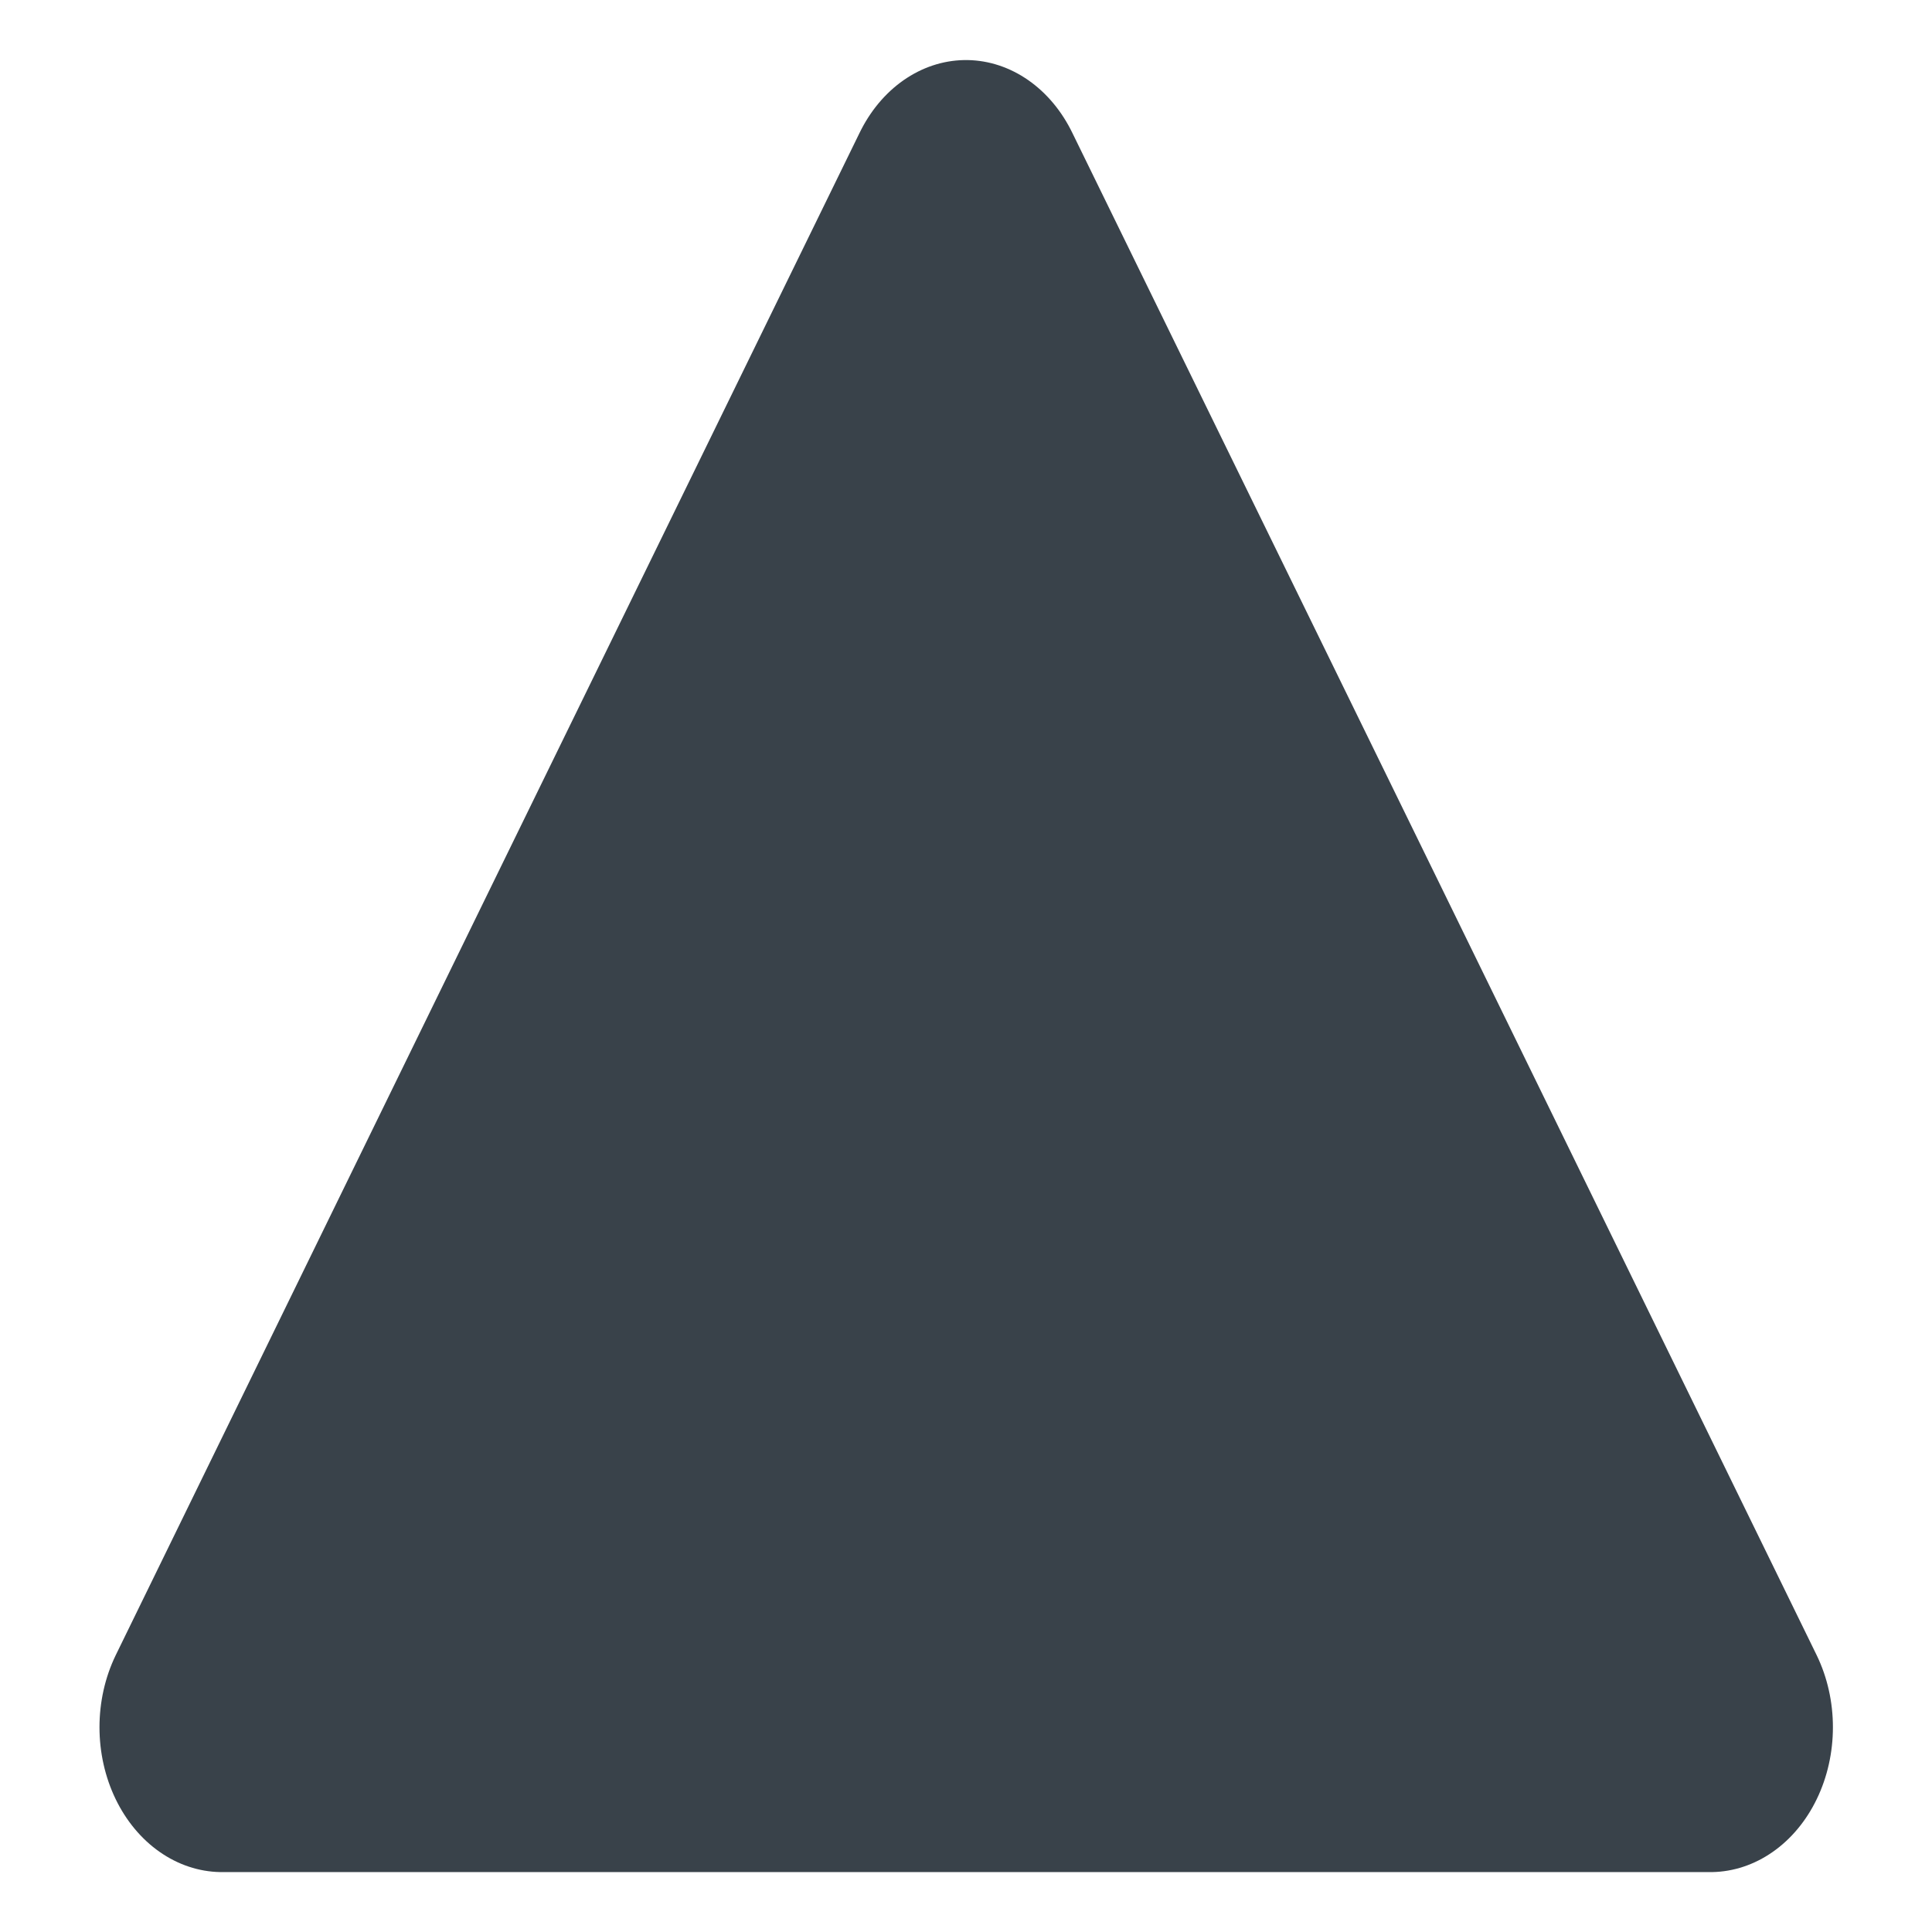
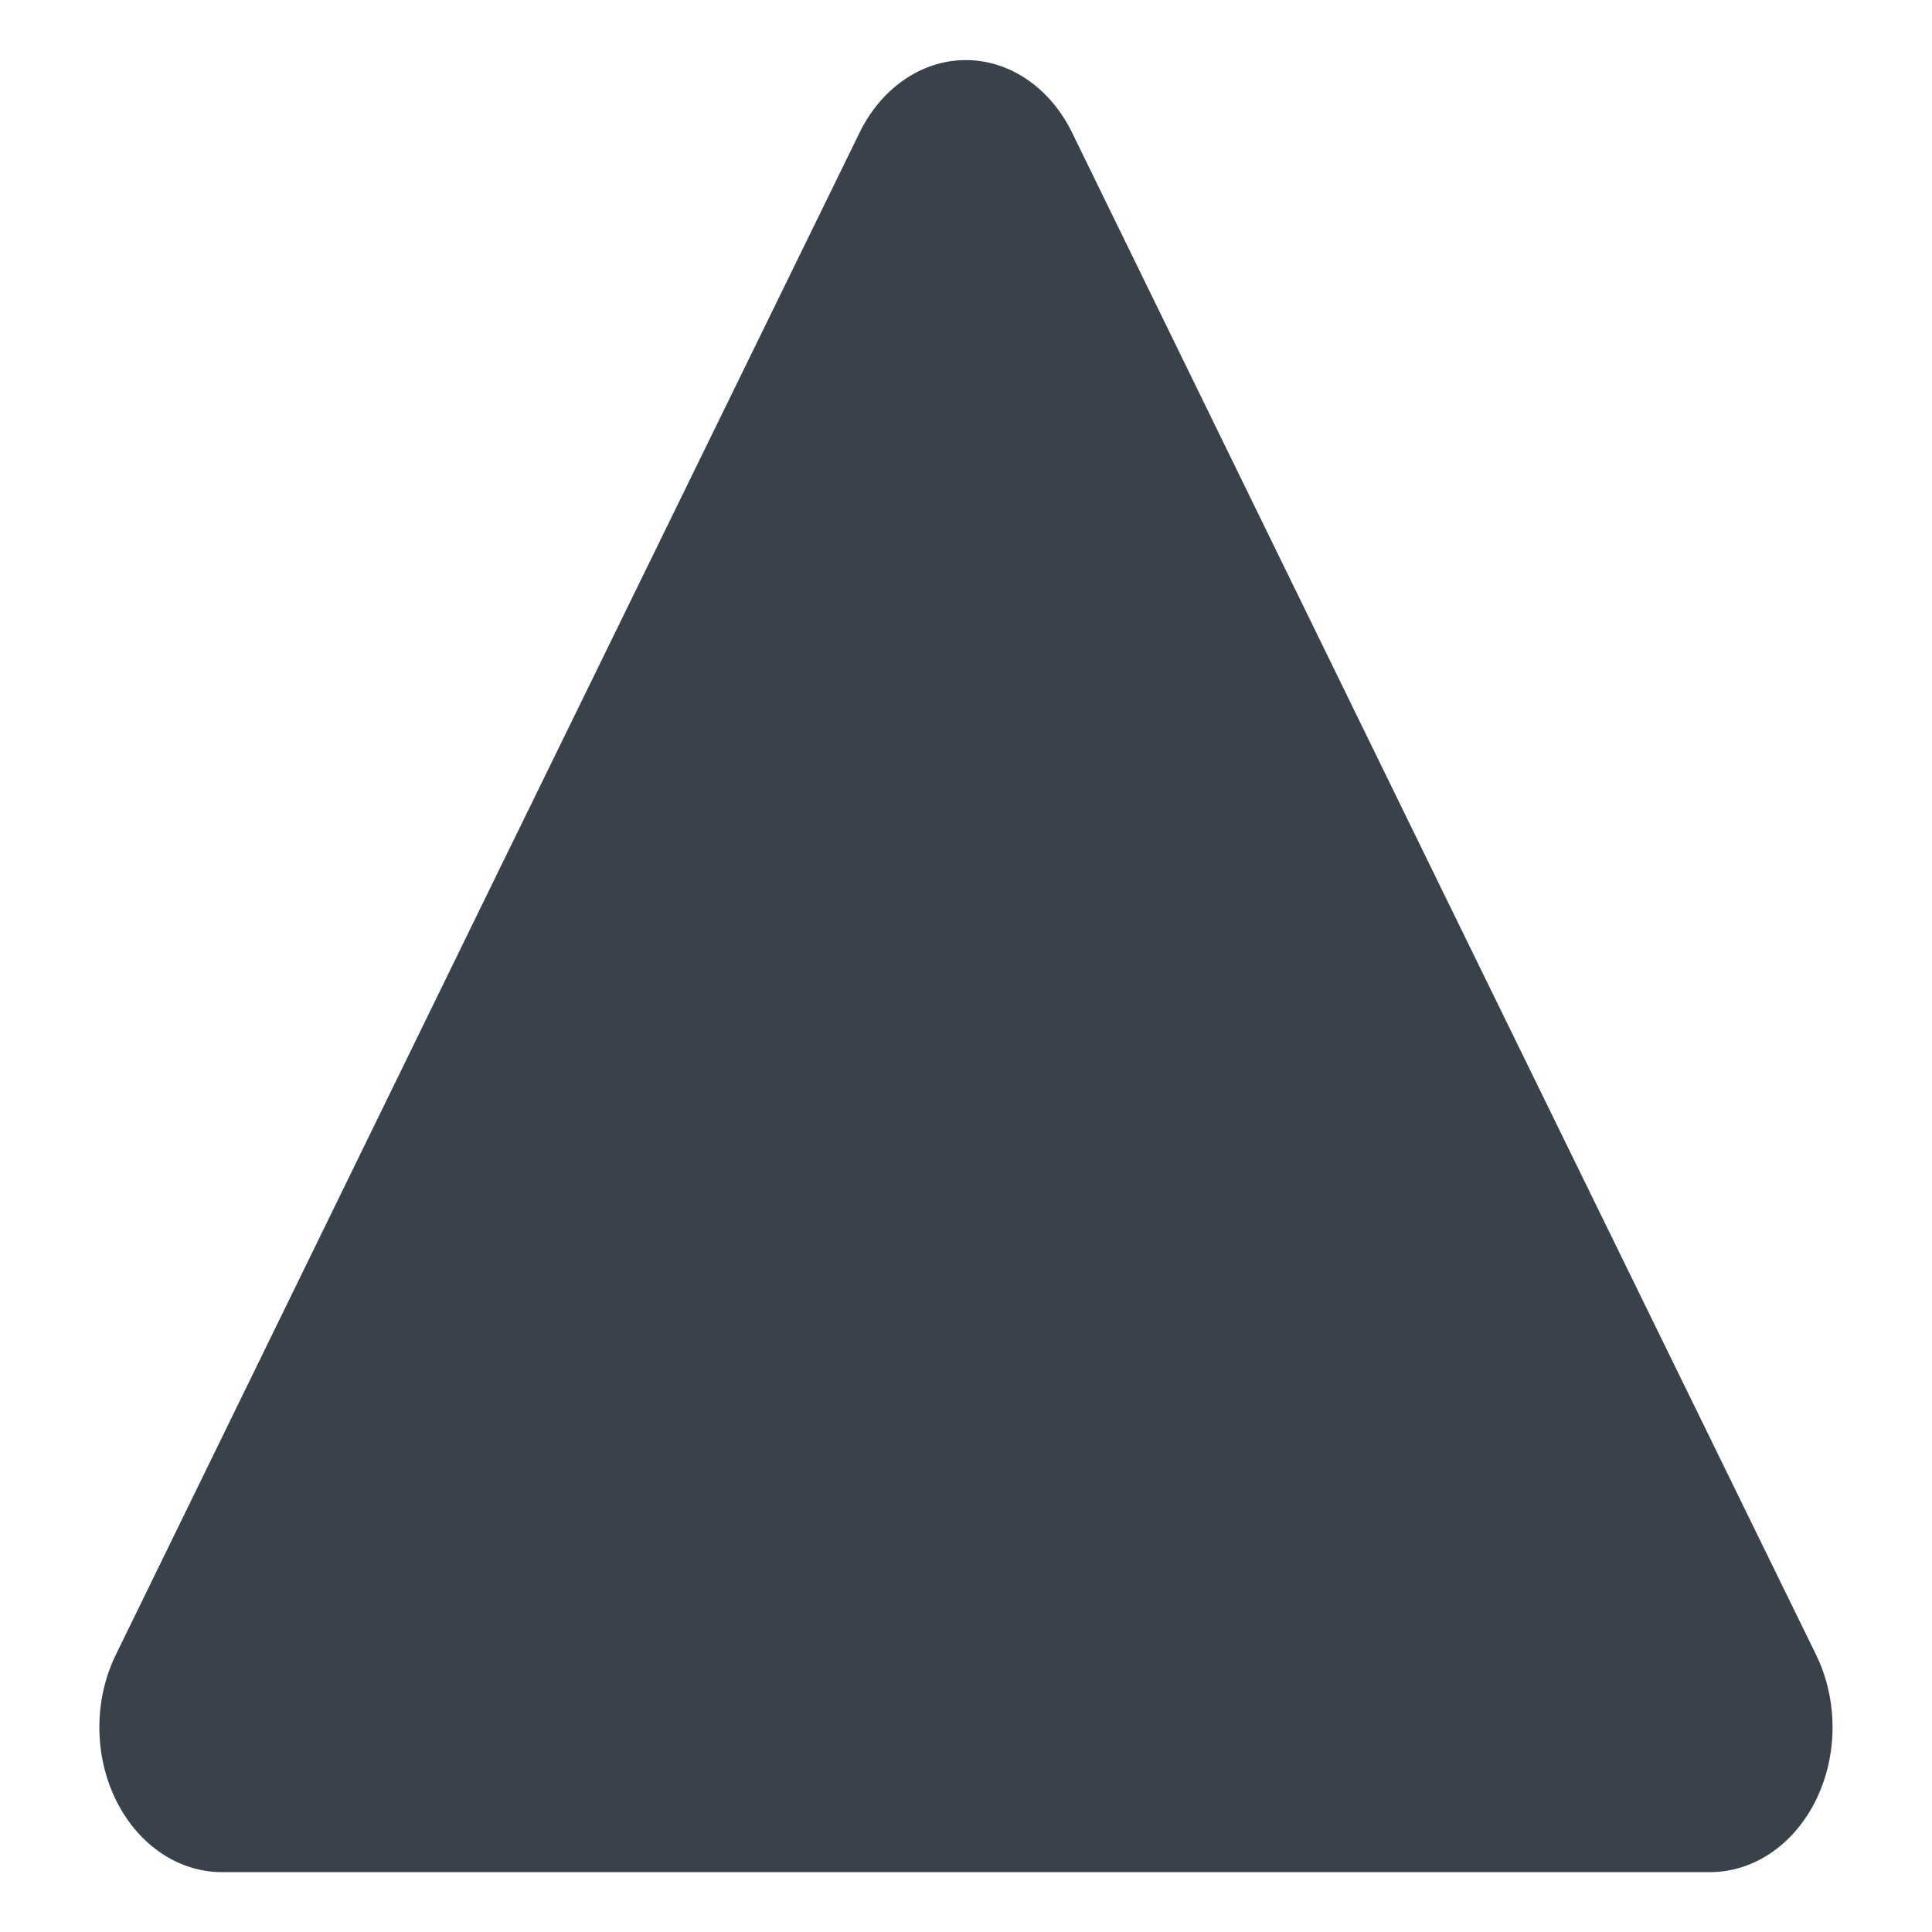
- <svg xmlns="http://www.w3.org/2000/svg" version="1.1" width="7" height="7" id="svg2">
-   <defs id="defs4" />
-   <g transform="matrix(0.9066086,0,0,-0.927583,0.32687,976.4068)" id="layer1" style="fill:#39424a;fill-opacity:1;stroke:#39424a;stroke-opacity:1">
-     <path d="M 1.774,4.486 0.257,1.859 -1.259,-0.768 l 3.034,-8e-8 3.034,-8e-8 -1.517,2.627 z" transform="matrix(0.9801231,0,0,1.131749,1.76107,1046.758)" id="path2996" style="fill:#39424a;fill-opacity:1;stroke:#39424a;stroke-width:1;stroke-linejoin:round;stroke-miterlimit:4;stroke-opacity:1;stroke-dasharray:none" />
-   </g>
+ <svg xmlns="http://www.w3.org/2000/svg" width="7" height="7">
+   <path d="M1.774 4.486L.257 1.86-1.259-.768h6.067L3.29 1.859z" transform="matrix(.88859 0 0 -1.0498 1.923 5.452)" stroke-linejoin="round" fill="#39424a" stroke="#39424a" />
</svg>
